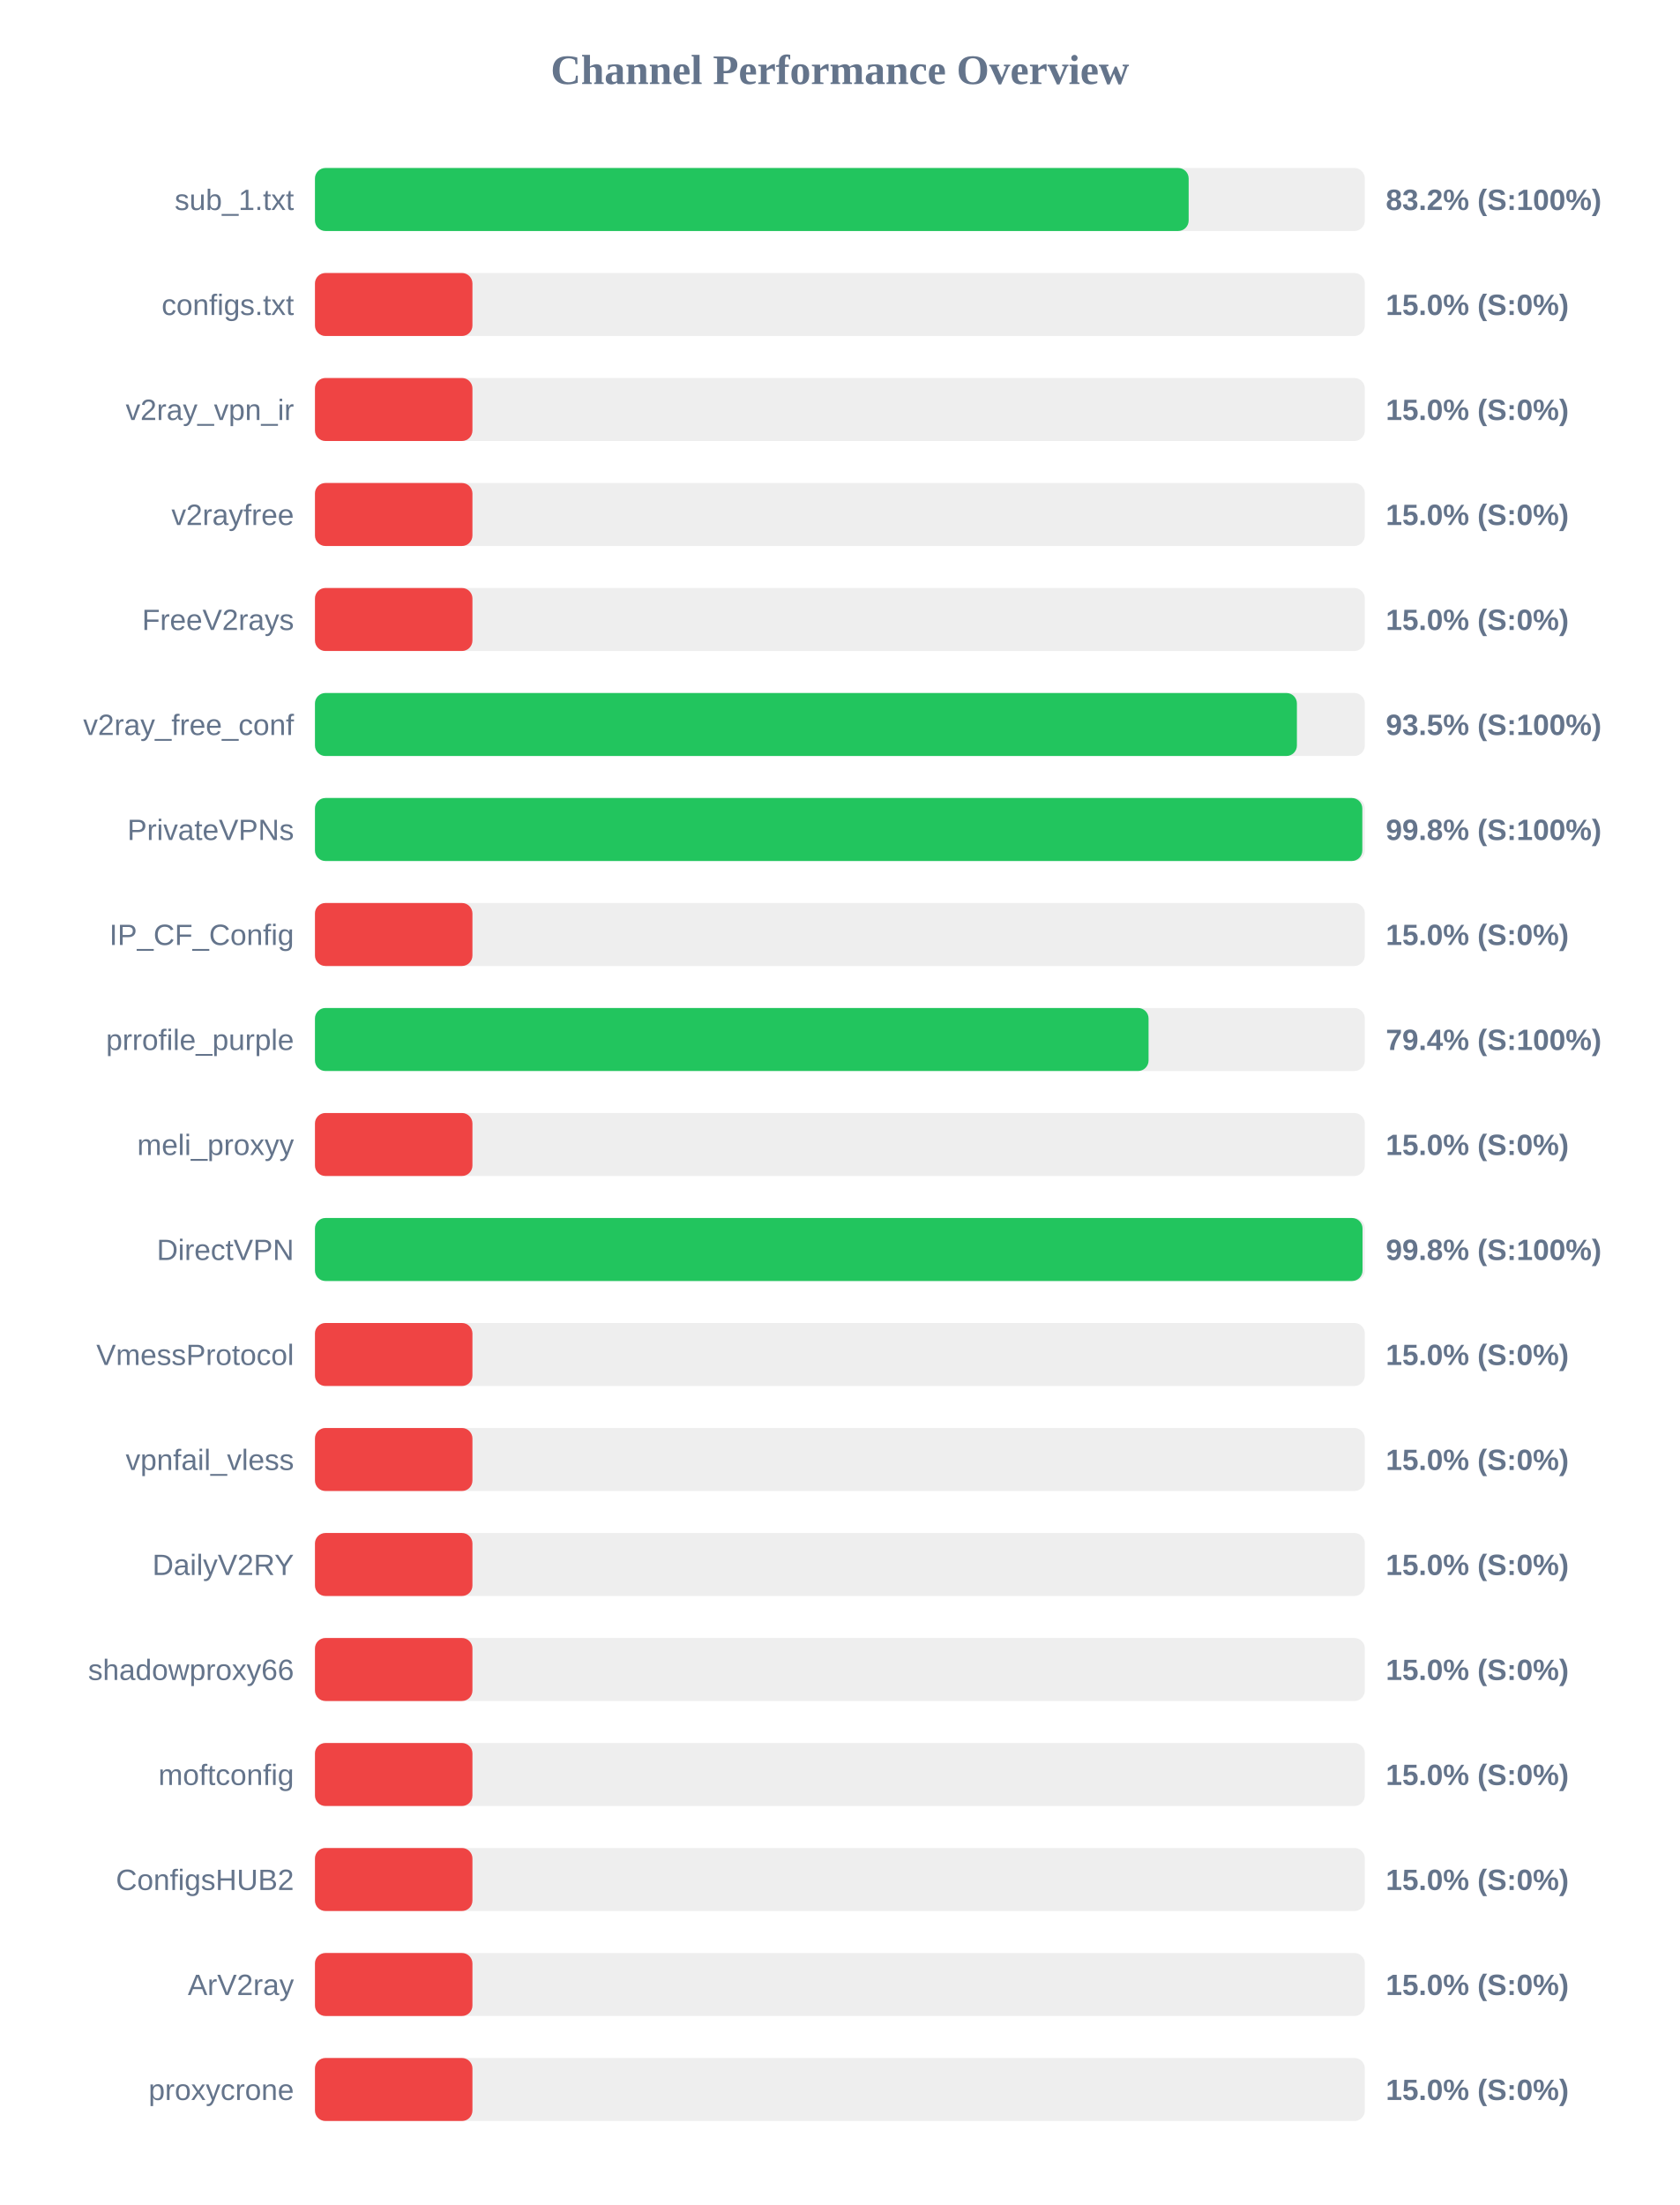
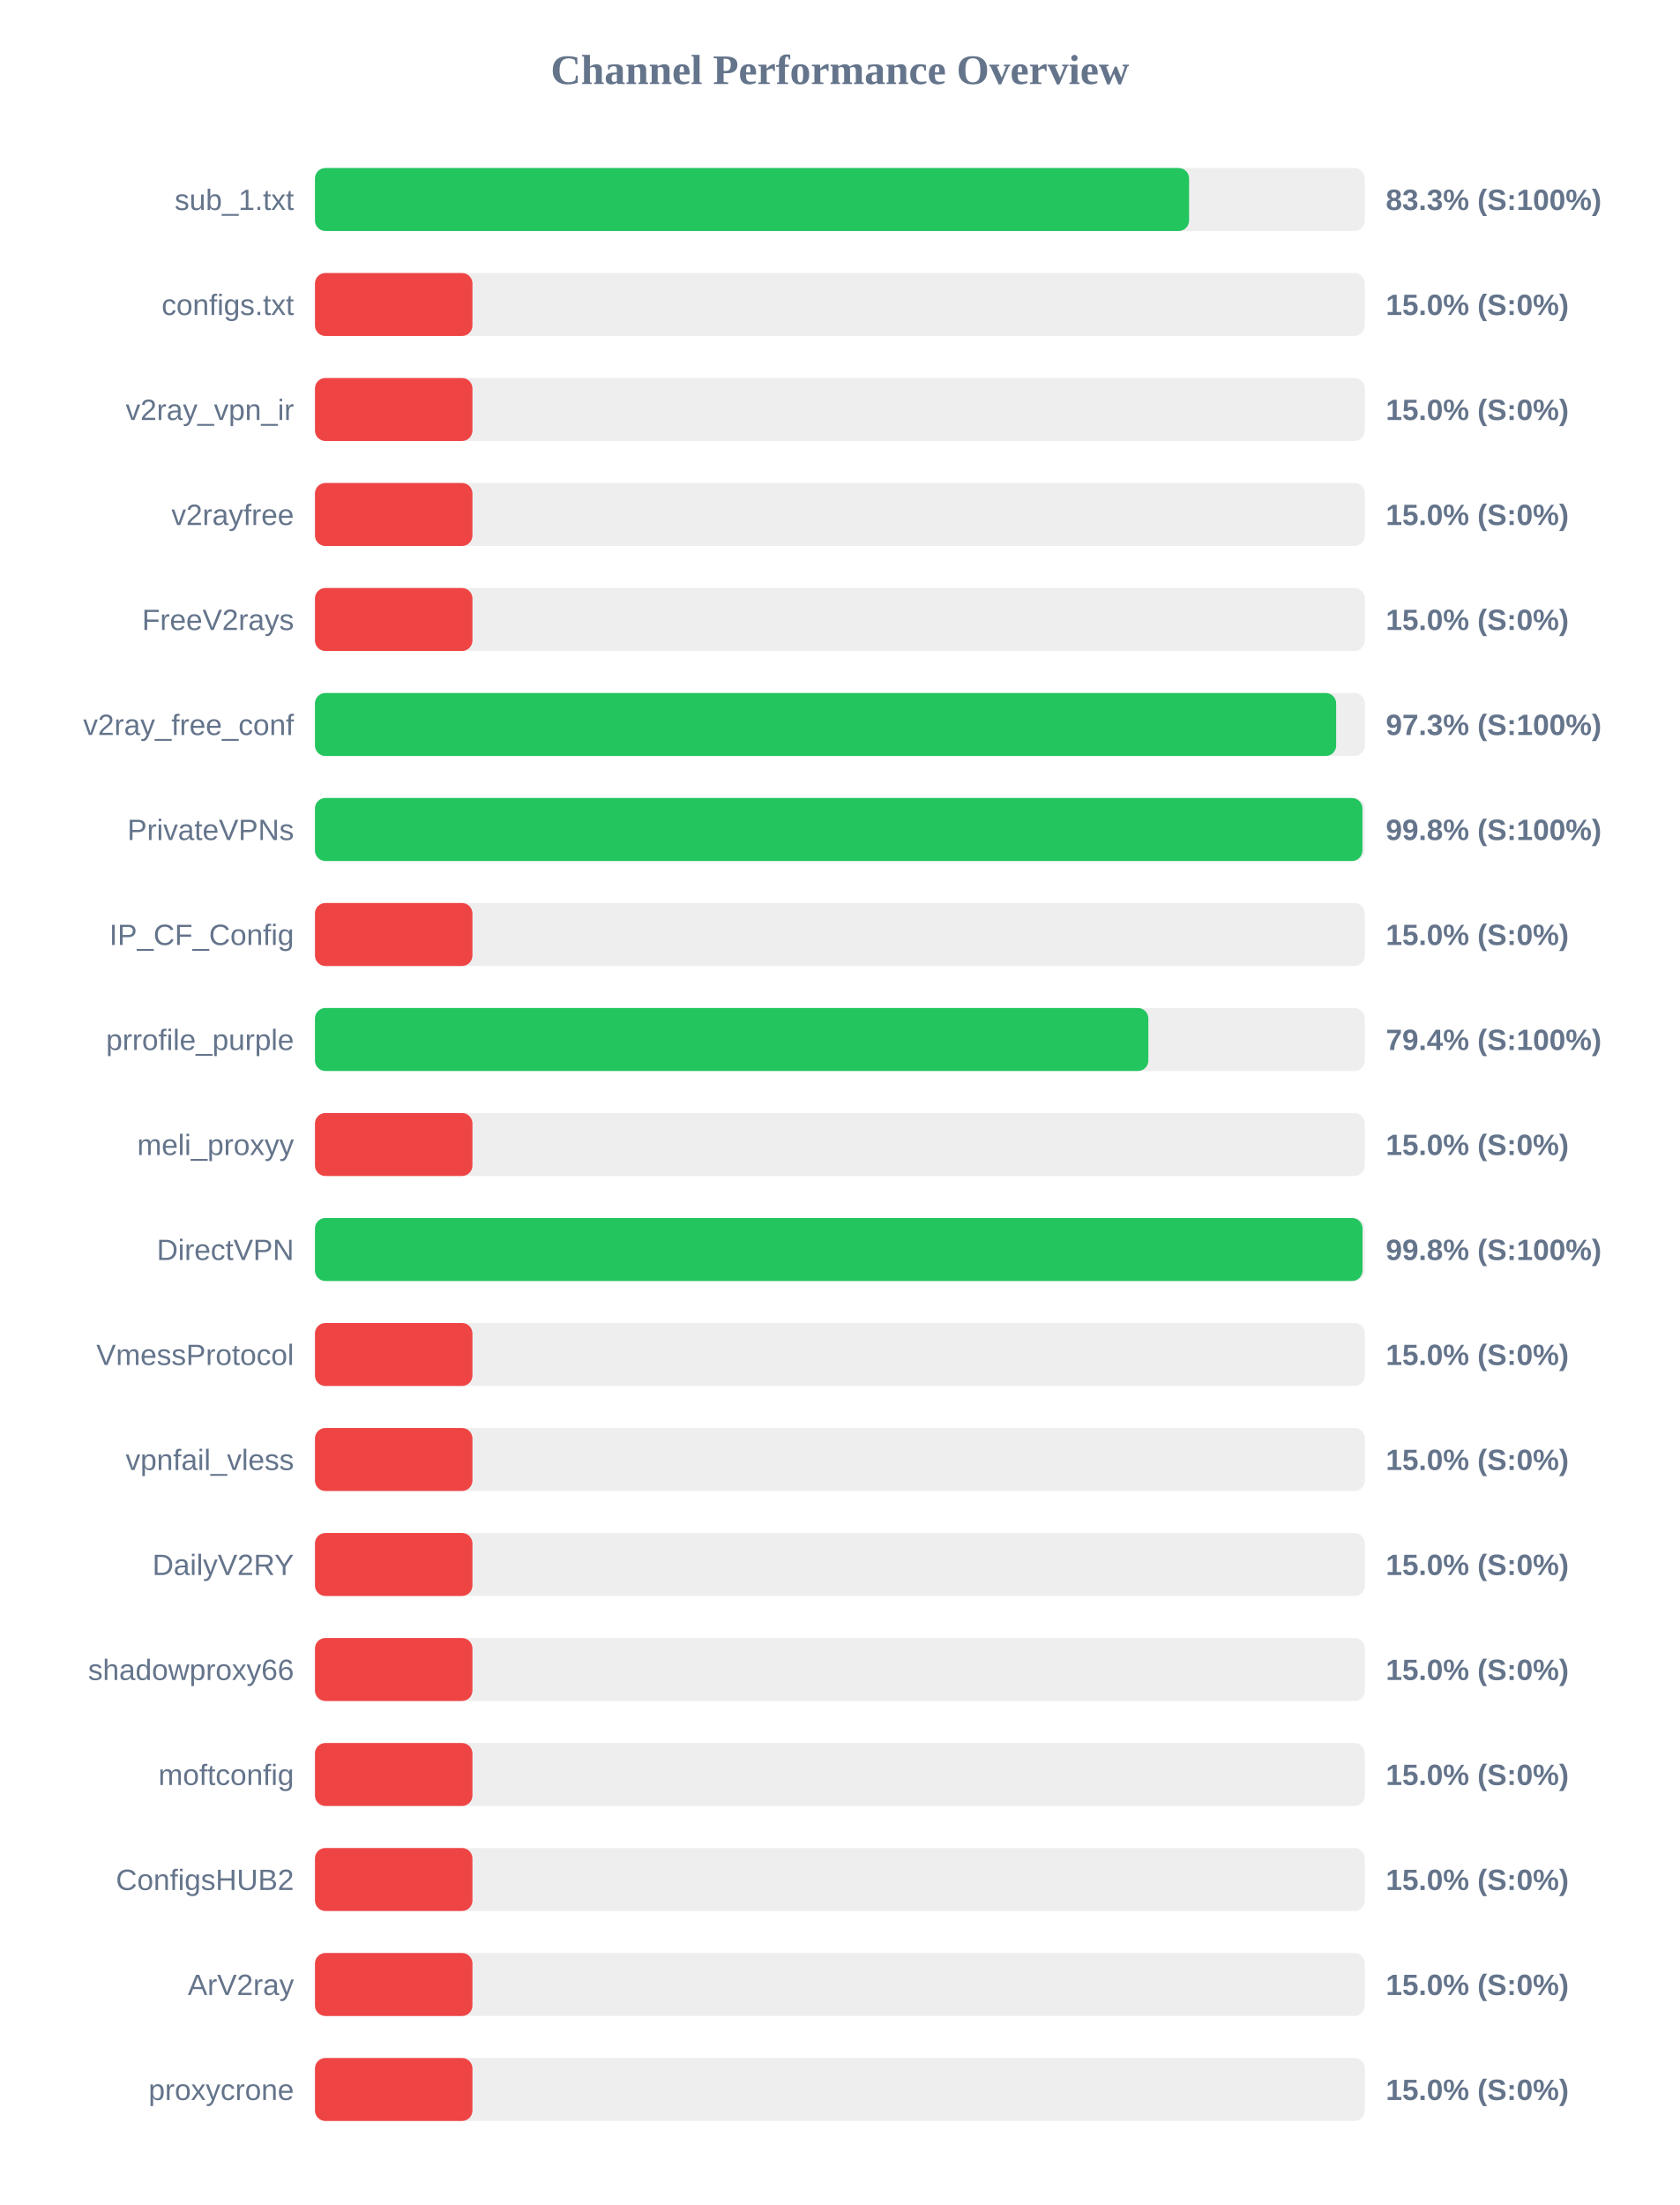
<svg xmlns="http://www.w3.org/2000/svg" width="800" height="1050" version="1.1">
  <style>
        .row { font: 14px Arial; fill: #64748b; }
        .score { font: bold 14px Arial; fill: #64748b; }
    </style>
  <text x="400" y="40" text-anchor="middle" font-size="20px" font-weight="bold" fill="#64748b">Channel Performance Overview</text>
  <rect x="150" y="80" width="500" height="30" fill="#eee" rx="5" />
-   <rect x="150" y="80" width="416.1" height="30" fill="#22c55e" rx="5" />
+   <rect x="150" y="80" width="416.3" height="30" fill="#22c55e" rx="5" />
  <text x="140" y="100" text-anchor="end" class="row">sub_1.txt</text>
-   <text x="660" y="100" text-anchor="start" class="score">83.2% (S:100%)</text>
+   <text x="660" y="100" text-anchor="start" class="score">83.3% (S:100%)</text>
  <rect x="150" y="130" width="500" height="30" fill="#eee" rx="5" />
  <rect x="150" y="130" width="75.0" height="30" fill="#ef4444" rx="5" />
  <text x="140" y="150" text-anchor="end" class="row">configs.txt</text>
  <text x="660" y="150" text-anchor="start" class="score">15.0% (S:0%)</text>
  <rect x="150" y="180" width="500" height="30" fill="#eee" rx="5" />
  <rect x="150" y="180" width="75.0" height="30" fill="#ef4444" rx="5" />
  <text x="140" y="200" text-anchor="end" class="row">v2ray_vpn_ir</text>
  <text x="660" y="200" text-anchor="start" class="score">15.0% (S:0%)</text>
  <rect x="150" y="230" width="500" height="30" fill="#eee" rx="5" />
  <rect x="150" y="230" width="75.0" height="30" fill="#ef4444" rx="5" />
  <text x="140" y="250" text-anchor="end" class="row">v2rayfree</text>
  <text x="660" y="250" text-anchor="start" class="score">15.0% (S:0%)</text>
  <rect x="150" y="280" width="500" height="30" fill="#eee" rx="5" />
  <rect x="150" y="280" width="75.0" height="30" fill="#ef4444" rx="5" />
  <text x="140" y="300" text-anchor="end" class="row">FreeV2rays</text>
  <text x="660" y="300" text-anchor="start" class="score">15.0% (S:0%)</text>
  <rect x="150" y="330" width="500" height="30" fill="#eee" rx="5" />
-   <rect x="150" y="330" width="467.65" height="30" fill="#22c55e" rx="5" />
+   <rect x="150" y="330" width="486.35" height="30" fill="#22c55e" rx="5" />
  <text x="140" y="350" text-anchor="end" class="row">v2ray_free_conf</text>
-   <text x="660" y="350" text-anchor="start" class="score">93.5% (S:100%)</text>
+   <text x="660" y="350" text-anchor="start" class="score">97.3% (S:100%)</text>
  <rect x="150" y="380" width="500" height="30" fill="#eee" rx="5" />
-   <rect x="150" y="380" width="498.8" height="30" fill="#22c55e" rx="5" />
+   <rect x="150" y="380" width="498.85" height="30" fill="#22c55e" rx="5" />
  <text x="140" y="400" text-anchor="end" class="row">PrivateVPNs</text>
  <text x="660" y="400" text-anchor="start" class="score">99.8% (S:100%)</text>
  <rect x="150" y="430" width="500" height="30" fill="#eee" rx="5" />
  <rect x="150" y="430" width="75.0" height="30" fill="#ef4444" rx="5" />
  <text x="140" y="450" text-anchor="end" class="row">IP_CF_Config</text>
  <text x="660" y="450" text-anchor="start" class="score">15.0% (S:0%)</text>
  <rect x="150" y="480" width="500" height="30" fill="#eee" rx="5" />
-   <rect x="150" y="480" width="397.0" height="30" fill="#22c55e" rx="5" />
+   <rect x="150" y="480" width="396.9" height="30" fill="#22c55e" rx="5" />
  <text x="140" y="500" text-anchor="end" class="row">prrofile_purple</text>
  <text x="660" y="500" text-anchor="start" class="score">79.4% (S:100%)</text>
  <rect x="150" y="530" width="500" height="30" fill="#eee" rx="5" />
  <rect x="150" y="530" width="75.0" height="30" fill="#ef4444" rx="5" />
  <text x="140" y="550" text-anchor="end" class="row">meli_proxyy</text>
  <text x="660" y="550" text-anchor="start" class="score">15.0% (S:0%)</text>
  <rect x="150" y="580" width="500" height="30" fill="#eee" rx="5" />
  <rect x="150" y="580" width="498.9" height="30" fill="#22c55e" rx="5" />
  <text x="140" y="600" text-anchor="end" class="row">DirectVPN</text>
  <text x="660" y="600" text-anchor="start" class="score">99.8% (S:100%)</text>
  <rect x="150" y="630" width="500" height="30" fill="#eee" rx="5" />
  <rect x="150" y="630" width="75.0" height="30" fill="#ef4444" rx="5" />
  <text x="140" y="650" text-anchor="end" class="row">VmessProtocol</text>
  <text x="660" y="650" text-anchor="start" class="score">15.0% (S:0%)</text>
  <rect x="150" y="680" width="500" height="30" fill="#eee" rx="5" />
  <rect x="150" y="680" width="75.0" height="30" fill="#ef4444" rx="5" />
  <text x="140" y="700" text-anchor="end" class="row">vpnfail_vless</text>
  <text x="660" y="700" text-anchor="start" class="score">15.0% (S:0%)</text>
  <rect x="150" y="730" width="500" height="30" fill="#eee" rx="5" />
  <rect x="150" y="730" width="75.0" height="30" fill="#ef4444" rx="5" />
  <text x="140" y="750" text-anchor="end" class="row">DailyV2RY</text>
  <text x="660" y="750" text-anchor="start" class="score">15.0% (S:0%)</text>
  <rect x="150" y="780" width="500" height="30" fill="#eee" rx="5" />
  <rect x="150" y="780" width="75.0" height="30" fill="#ef4444" rx="5" />
  <text x="140" y="800" text-anchor="end" class="row">shadowproxy66</text>
  <text x="660" y="800" text-anchor="start" class="score">15.0% (S:0%)</text>
  <rect x="150" y="830" width="500" height="30" fill="#eee" rx="5" />
  <rect x="150" y="830" width="75.0" height="30" fill="#ef4444" rx="5" />
  <text x="140" y="850" text-anchor="end" class="row">moftconfig</text>
  <text x="660" y="850" text-anchor="start" class="score">15.0% (S:0%)</text>
  <rect x="150" y="880" width="500" height="30" fill="#eee" rx="5" />
  <rect x="150" y="880" width="75.0" height="30" fill="#ef4444" rx="5" />
  <text x="140" y="900" text-anchor="end" class="row">ConfigsHUB2</text>
  <text x="660" y="900" text-anchor="start" class="score">15.0% (S:0%)</text>
  <rect x="150" y="930" width="500" height="30" fill="#eee" rx="5" />
  <rect x="150" y="930" width="75.0" height="30" fill="#ef4444" rx="5" />
  <text x="140" y="950" text-anchor="end" class="row">ArV2ray</text>
  <text x="660" y="950" text-anchor="start" class="score">15.0% (S:0%)</text>
  <rect x="150" y="980" width="500" height="30" fill="#eee" rx="5" />
  <rect x="150" y="980" width="75.0" height="30" fill="#ef4444" rx="5" />
  <text x="140" y="1000" text-anchor="end" class="row">proxycrone</text>
  <text x="660" y="1000" text-anchor="start" class="score">15.0% (S:0%)</text>
</svg>
